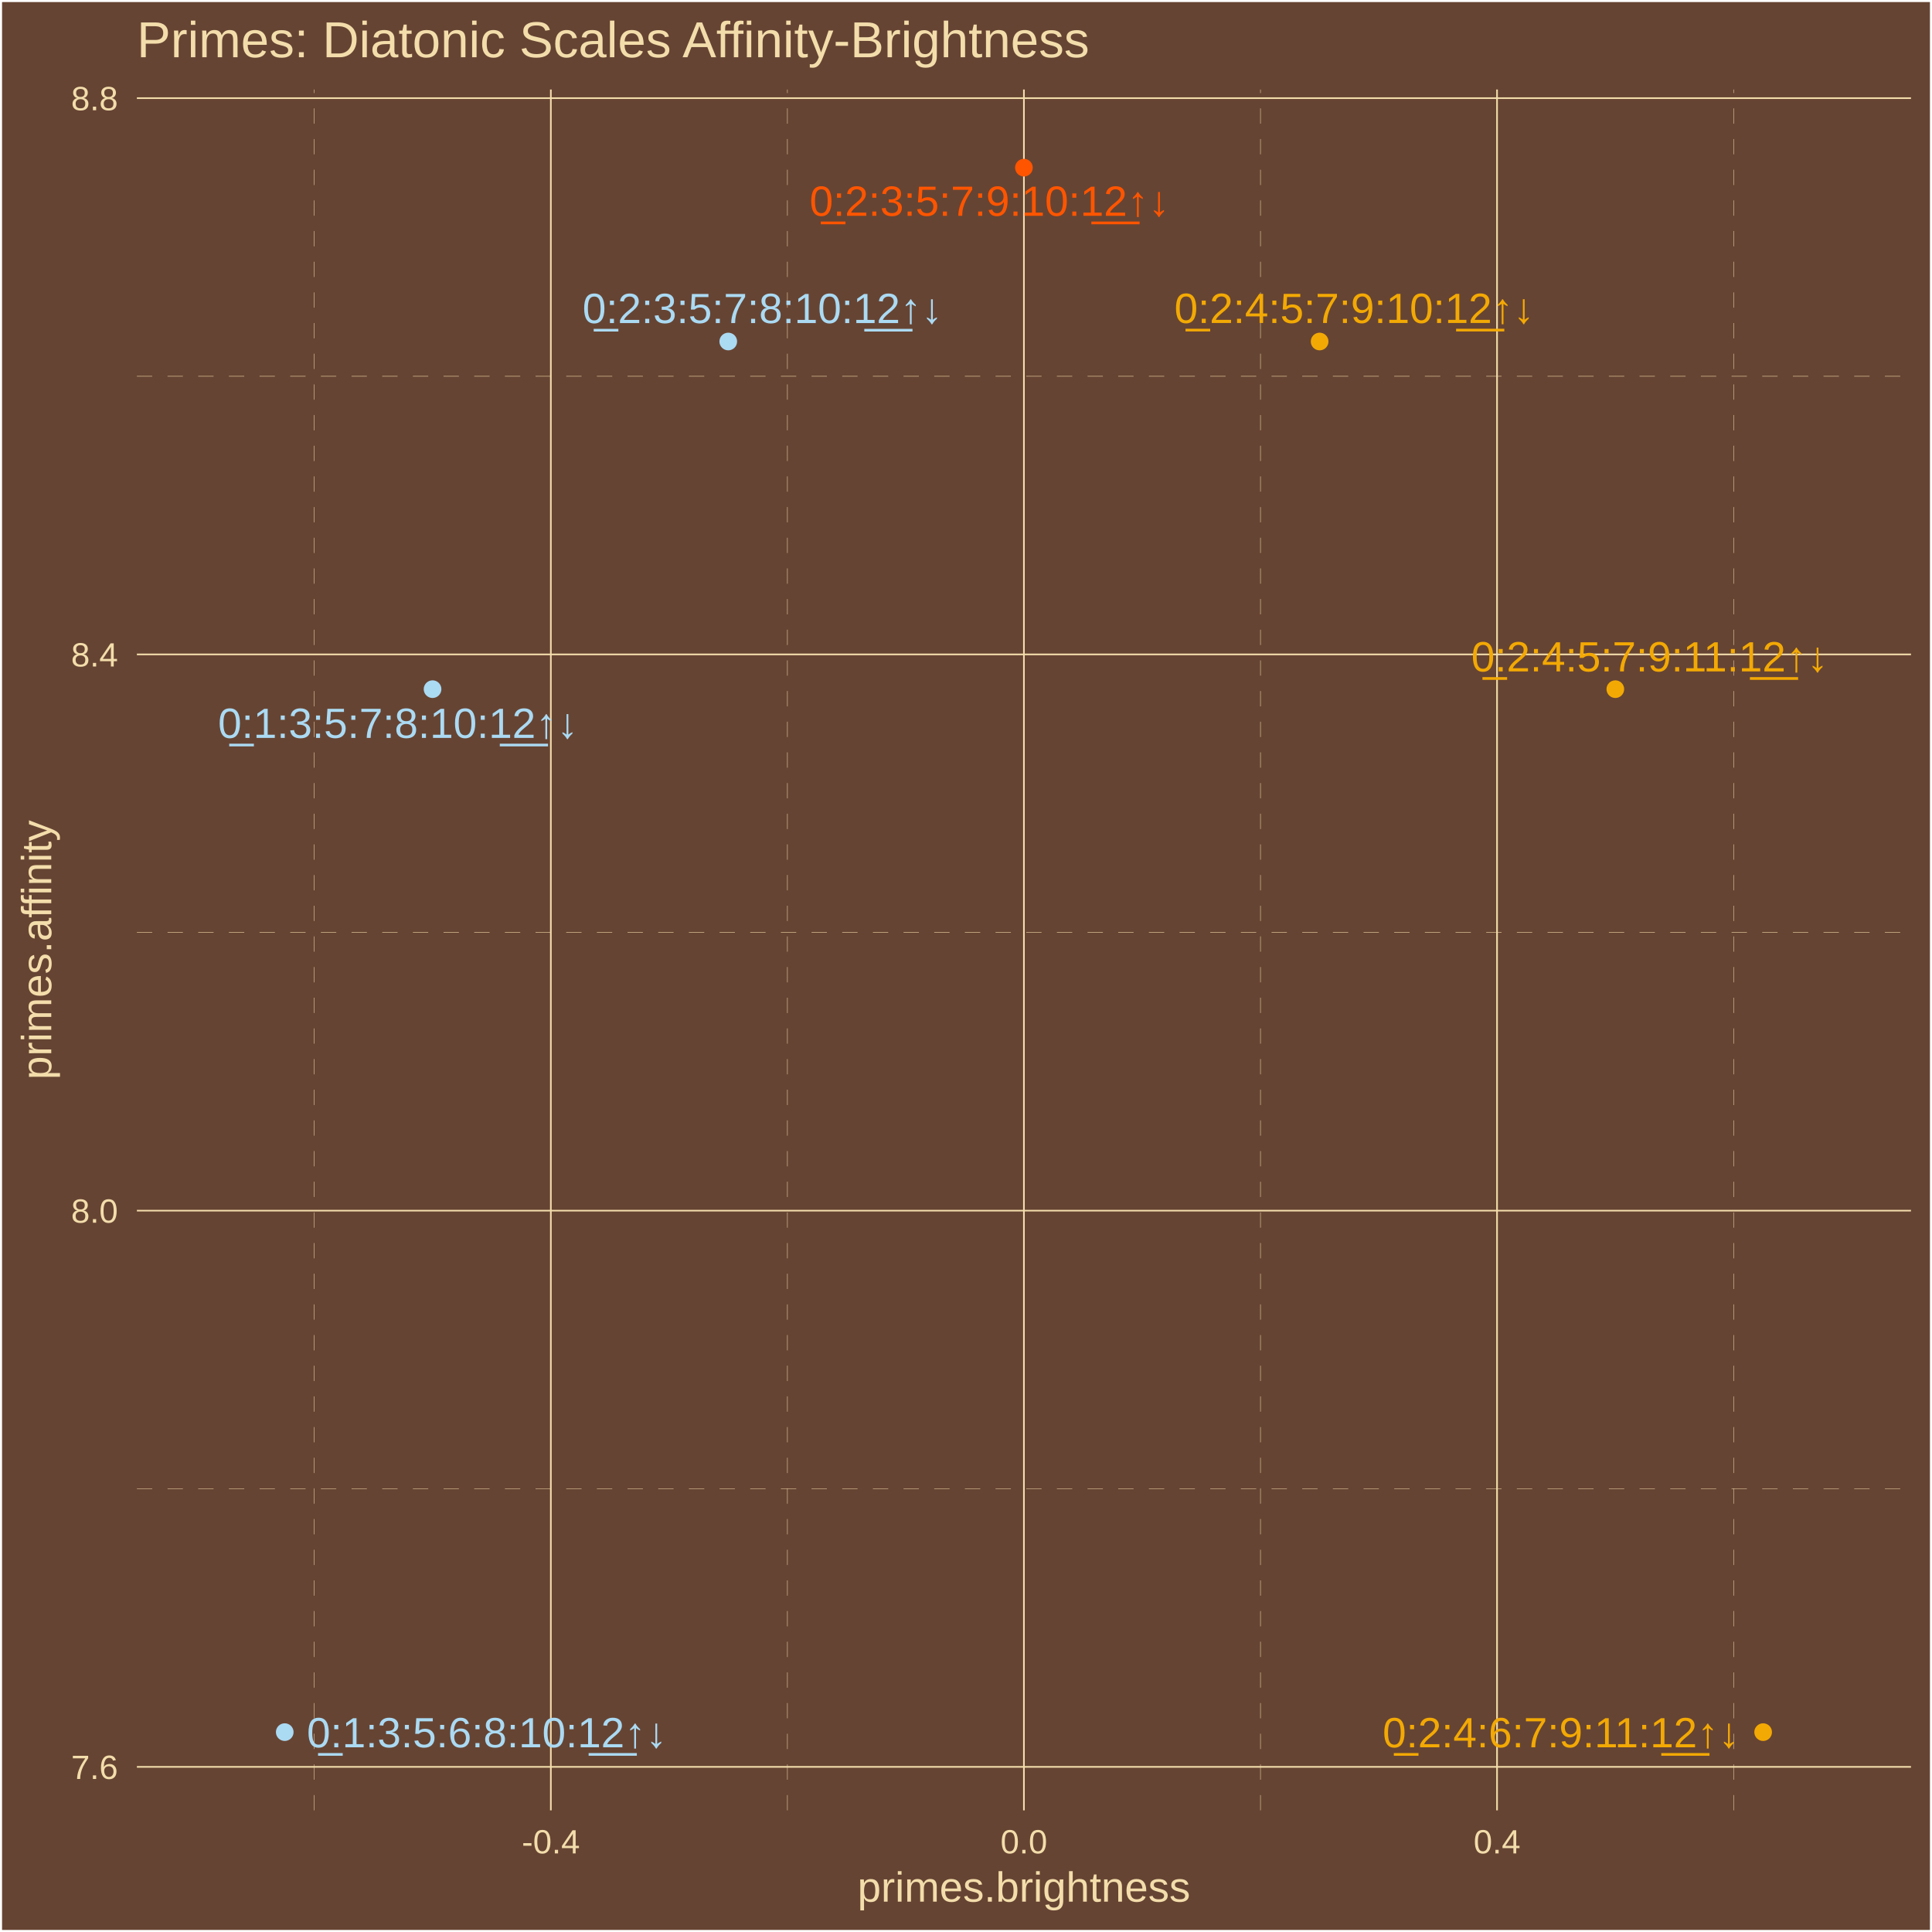
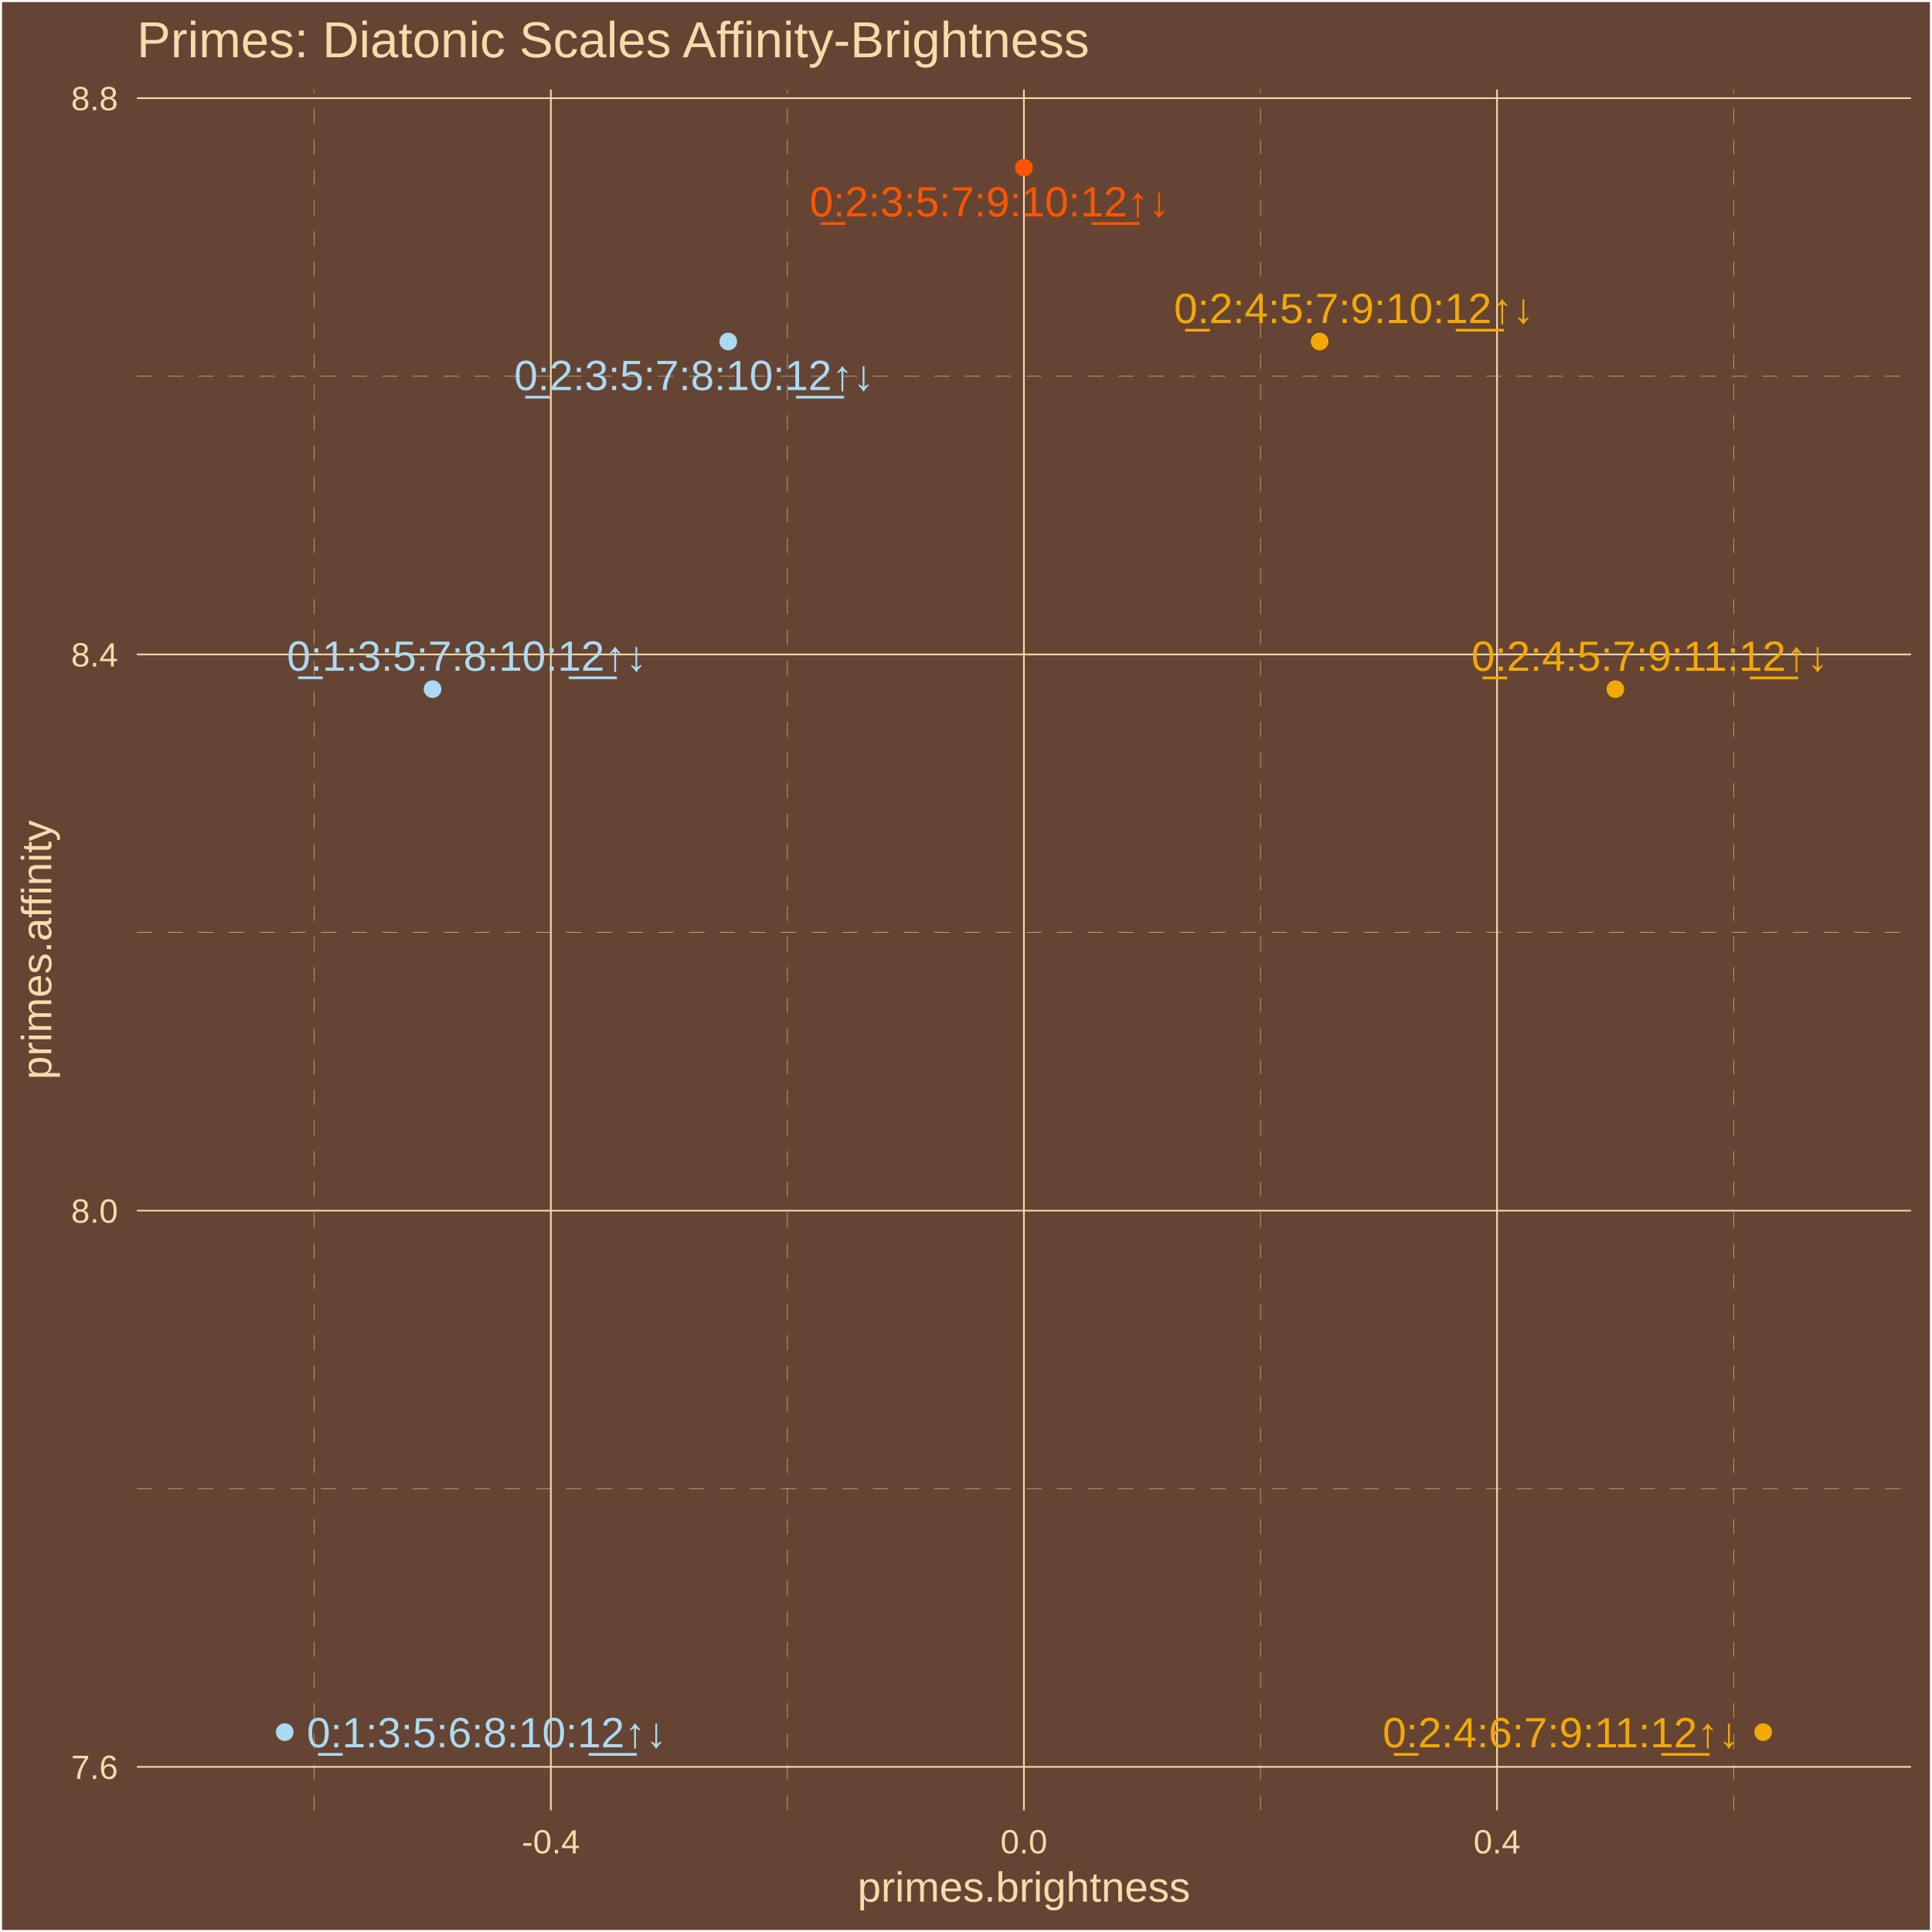
<svg xmlns="http://www.w3.org/2000/svg" class="svglite" width="504.00pt" height="504.00pt" viewBox="0 0 504.00 504.00">
  <defs>
    <style type="text/css">
    .svglite line, .svglite polyline, .svglite polygon, .svglite path, .svglite rect, .svglite circle {
      fill: none;
      stroke: #000000;
      stroke-linecap: round;
      stroke-linejoin: round;
      stroke-miterlimit: 10.00;
    }
    .svglite text {
      white-space: pre;
    }
  </style>
  </defs>
  <rect width="100%" height="100%" style="stroke: none; fill: #664433;" />
  <defs>
    <clipPath id="cpMC4wMHw1MDQuMDB8MC4wMHw1MDQuMDA=">
      <rect x="0.00" y="0.00" width="504.00" height="504.00" />
    </clipPath>
  </defs>
  <g clip-path="url(#cpMC4wMHw1MDQuMDB8MC4wMHw1MDQuMDA=)">
    <rect x="-0" y="0" width="504.00" height="504.00" style="stroke-width: 1.07; stroke: #FFFFFF; fill: #664433;" />
  </g>
  <defs>
    <clipPath id="cpMzUuNzF8NDk4LjUyfDIzLjM0fDQ3Mi4yNw==">
      <rect x="35.71" y="23.34" width="462.81" height="448.93" />
    </clipPath>
  </defs>
  <g clip-path="url(#cpMzUuNzF8NDk4LjUyfDIzLjM0fDQ3Mi4yNw==)">
    <rect x="35.71" y="23.34" width="462.81" height="448.93" style="stroke-width: 1.07; stroke: none; fill: #664433;" />
    <polyline points="35.71,388.38 498.52,388.38 " style="stroke-width: 0.11; stroke: #F3DDAB; stroke-dasharray: 4.00,4.00; stroke-linecap: butt;" />
    <polyline points="35.71,243.27 498.52,243.27 " style="stroke-width: 0.11; stroke: #F3DDAB; stroke-dasharray: 4.00,4.00; stroke-linecap: butt;" />
    <polyline points="35.71,98.16 498.52,98.16 " style="stroke-width: 0.11; stroke: #F3DDAB; stroke-dasharray: 4.00,4.00; stroke-linecap: butt;" />
    <polyline points="81.99,472.27 81.99,23.34 " style="stroke-width: 0.11; stroke: #F3DDAB; stroke-dasharray: 4.00,4.00; stroke-linecap: butt;" />
    <polyline points="205.41,472.27 205.41,23.34 " style="stroke-width: 0.11; stroke: #F3DDAB; stroke-dasharray: 4.00,4.00; stroke-linecap: butt;" />
    <polyline points="328.82,472.27 328.82,23.34 " style="stroke-width: 0.11; stroke: #F3DDAB; stroke-dasharray: 4.00,4.00; stroke-linecap: butt;" />
    <polyline points="452.24,472.27 452.24,23.34 " style="stroke-width: 0.11; stroke: #F3DDAB; stroke-dasharray: 4.00,4.00; stroke-linecap: butt;" />
    <polyline points="35.71,460.93 498.52,460.93 " style="stroke-width: 0.43; stroke: #F3DDAB; stroke-linecap: butt;" />
    <polyline points="35.71,315.82 498.52,315.82 " style="stroke-width: 0.43; stroke: #F3DDAB; stroke-linecap: butt;" />
    <polyline points="35.71,170.71 498.52,170.71 " style="stroke-width: 0.43; stroke: #F3DDAB; stroke-linecap: butt;" />
    <polyline points="35.71,25.60 498.52,25.60 " style="stroke-width: 0.43; stroke: #F3DDAB; stroke-linecap: butt;" />
    <polyline points="143.70,472.27 143.70,23.34 " style="stroke-width: 0.43; stroke: #F3DDAB; stroke-linecap: butt;" />
    <polyline points="267.11,472.27 267.11,23.34 " style="stroke-width: 0.43; stroke: #F3DDAB; stroke-linecap: butt;" />
    <polyline points="390.53,472.27 390.53,23.34 " style="stroke-width: 0.43; stroke: #F3DDAB; stroke-linecap: butt;" />
    <circle cx="74.28" cy="451.86" r="1.95" style="stroke-width: 0.71; stroke: #ABDAF3; fill: #ABDAF3;" />
    <circle cx="112.84" cy="179.78" r="1.95" style="stroke-width: 0.71; stroke: #ABDAF3; fill: #ABDAF3;" />
    <circle cx="189.98" cy="89.09" r="1.95" style="stroke-width: 0.71; stroke: #ABDAF3; fill: #ABDAF3;" />
    <circle cx="267.11" cy="43.74" r="1.95" style="stroke-width: 0.71; stroke: #FF5500; fill: #FF5500;" />
    <circle cx="344.25" cy="89.09" r="1.95" style="stroke-width: 0.71; stroke: #F3A904; fill: #F3A904;" />
    <circle cx="421.39" cy="179.78" r="1.95" style="stroke-width: 0.71; stroke: #F3A904; fill: #F3A904;" />
    <circle cx="459.95" cy="451.86" r="1.95" style="stroke-width: 0.71; stroke: #F3A904; fill: #F3A904;" />
-     <text x="127.00" y="455.82" text-anchor="middle" style="font-size: 11.04px;fill: #ABDAF3; font-family: &quot;Arial&quot;;" textLength="96.80px" lengthAdjust="spacingAndGlyphs">0̲:1:3:5:6:8:10:1̲2̲↑↓</text>
-     <text x="103.83" y="192.50" text-anchor="middle" style="font-size: 11.04px;fill: #ABDAF3; font-family: &quot;Arial&quot;;" textLength="96.80px" lengthAdjust="spacingAndGlyphs">0̲:1:3:5:7:8:10:1̲2̲↑↓</text>
-     <text x="198.91" y="84.28" text-anchor="middle" style="font-size: 11.04px;fill: #ABDAF3; font-family: &quot;Arial&quot;;" textLength="96.80px" lengthAdjust="spacingAndGlyphs">0̲:2:3:5:7:8:10:1̲2̲↑↓</text>
-     <text x="258.15" y="56.30" text-anchor="middle" style="font-size: 11.04px;fill: #FF5500; font-family: &quot;Arial&quot;;" textLength="96.80px" lengthAdjust="spacingAndGlyphs">0̲:2:3:5:7:9:10:1̲2̲↑↓</text>
-     <text x="353.30" y="84.26" text-anchor="middle" style="font-size: 11.04px;fill: #F3A904; font-family: &quot;Arial&quot;;" textLength="96.80px" lengthAdjust="spacingAndGlyphs">0̲:2:4:5:7:9:10:1̲2̲↑↓</text>
-     <text x="430.35" y="175.15" text-anchor="middle" style="font-size: 11.04px;fill: #F3A904; font-family: &quot;Arial&quot;;" textLength="96.80px" lengthAdjust="spacingAndGlyphs">0̲:2:4:5:7:9:11:1̲2̲↑↓</text>
-     <text x="407.23" y="455.82" text-anchor="middle" style="font-size: 11.04px;fill: #F3A904; font-family: &quot;Arial&quot;;" textLength="96.80px" lengthAdjust="spacingAndGlyphs">0̲:2:4:6:7:9:11:1̲2̲↑↓</text>
+     <text x="126.99" y="455.81" text-anchor="middle" style="font-size: 11.04px;fill: #ABDAF3; font-family: &quot;Arial&quot;;" textLength="96.80px" lengthAdjust="spacingAndGlyphs">0̲:1:3:5:6:8:10:1̲2̲↑↓</text>
+     <text x="121.80" y="174.97" text-anchor="middle" style="font-size: 11.04px;fill: #ABDAF3; font-family: &quot;Arial&quot;;" textLength="96.80px" lengthAdjust="spacingAndGlyphs">0̲:1:3:5:7:8:10:1̲2̲↑↓</text>
+     <text x="181.07" y="101.76" text-anchor="middle" style="font-size: 11.04px;fill: #ABDAF3; font-family: &quot;Arial&quot;;" textLength="96.80px" lengthAdjust="spacingAndGlyphs">0̲:2:3:5:7:8:10:1̲2̲↑↓</text>
+     <text x="258.16" y="56.46" text-anchor="middle" style="font-size: 11.04px;fill: #FF5500; font-family: &quot;Arial&quot;;" textLength="96.80px" lengthAdjust="spacingAndGlyphs">0̲:2:3:5:7:9:10:1̲2̲↑↓</text>
+     <text x="353.20" y="84.28" text-anchor="middle" style="font-size: 11.04px;fill: #F3A904; font-family: &quot;Arial&quot;;" textLength="96.80px" lengthAdjust="spacingAndGlyphs">0̲:2:4:5:7:9:10:1̲2̲↑↓</text>
+     <text x="430.37" y="175.00" text-anchor="middle" style="font-size: 11.04px;fill: #F3A904; font-family: &quot;Arial&quot;;" textLength="96.80px" lengthAdjust="spacingAndGlyphs">0̲:2:4:5:7:9:11:1̲2̲↑↓</text>
+     <text x="407.24" y="455.82" text-anchor="middle" style="font-size: 11.04px;fill: #F3A904; font-family: &quot;Arial&quot;;" textLength="96.80px" lengthAdjust="spacingAndGlyphs">0̲:2:4:6:7:9:11:1̲2̲↑↓</text>
  </g>
  <g clip-path="url(#cpMC4wMHw1MDQuMDB8MC4wMHw1MDQuMDA=)">
    <text x="30.78" y="464.08" text-anchor="end" style="font-size: 8.80px;fill: #F3DDAB; font-family: &quot;Arial&quot;;" textLength="12.23px" lengthAdjust="spacingAndGlyphs">7.6</text>
    <text x="30.78" y="318.97" text-anchor="end" style="font-size: 8.80px;fill: #F3DDAB; font-family: &quot;Arial&quot;;" textLength="12.23px" lengthAdjust="spacingAndGlyphs">8.0</text>
    <text x="30.78" y="173.87" text-anchor="end" style="font-size: 8.80px;fill: #F3DDAB; font-family: &quot;Arial&quot;;" textLength="12.23px" lengthAdjust="spacingAndGlyphs">8.4</text>
    <text x="30.78" y="28.76" text-anchor="end" style="font-size: 8.80px;fill: #F3DDAB; font-family: &quot;Arial&quot;;" textLength="12.23px" lengthAdjust="spacingAndGlyphs">8.8</text>
    <text x="143.70" y="483.50" text-anchor="middle" style="font-size: 8.80px;fill: #F3DDAB; font-family: &quot;Arial&quot;;" textLength="15.16px" lengthAdjust="spacingAndGlyphs">-0.4</text>
    <text x="267.11" y="483.50" text-anchor="middle" style="font-size: 8.80px;fill: #F3DDAB; font-family: &quot;Arial&quot;;" textLength="12.23px" lengthAdjust="spacingAndGlyphs">0.0</text>
    <text x="390.53" y="483.50" text-anchor="middle" style="font-size: 8.80px;fill: #F3DDAB; font-family: &quot;Arial&quot;;" textLength="12.23px" lengthAdjust="spacingAndGlyphs">0.4</text>
    <text x="267.11" y="496.09" text-anchor="middle" style="font-size: 11.00px;fill: #F3DDAB; font-family: &quot;Arial&quot;;" textLength="86.82px" lengthAdjust="spacingAndGlyphs">primes.brightness</text>
    <text transform="translate(13.37,247.80) rotate(-90)" text-anchor="middle" style="font-size: 11.00px;fill: #F3DDAB; font-family: &quot;Arial&quot;;" textLength="67.85px" lengthAdjust="spacingAndGlyphs">primes.affinity</text>
    <text x="35.71" y="14.94" style="font-size: 13.20px;fill: #F3DDAB; font-family: &quot;Arial&quot;;" textLength="249.25px" lengthAdjust="spacingAndGlyphs">Primes: Diatonic Scales Affinity-Brightness</text>
  </g>
</svg>
